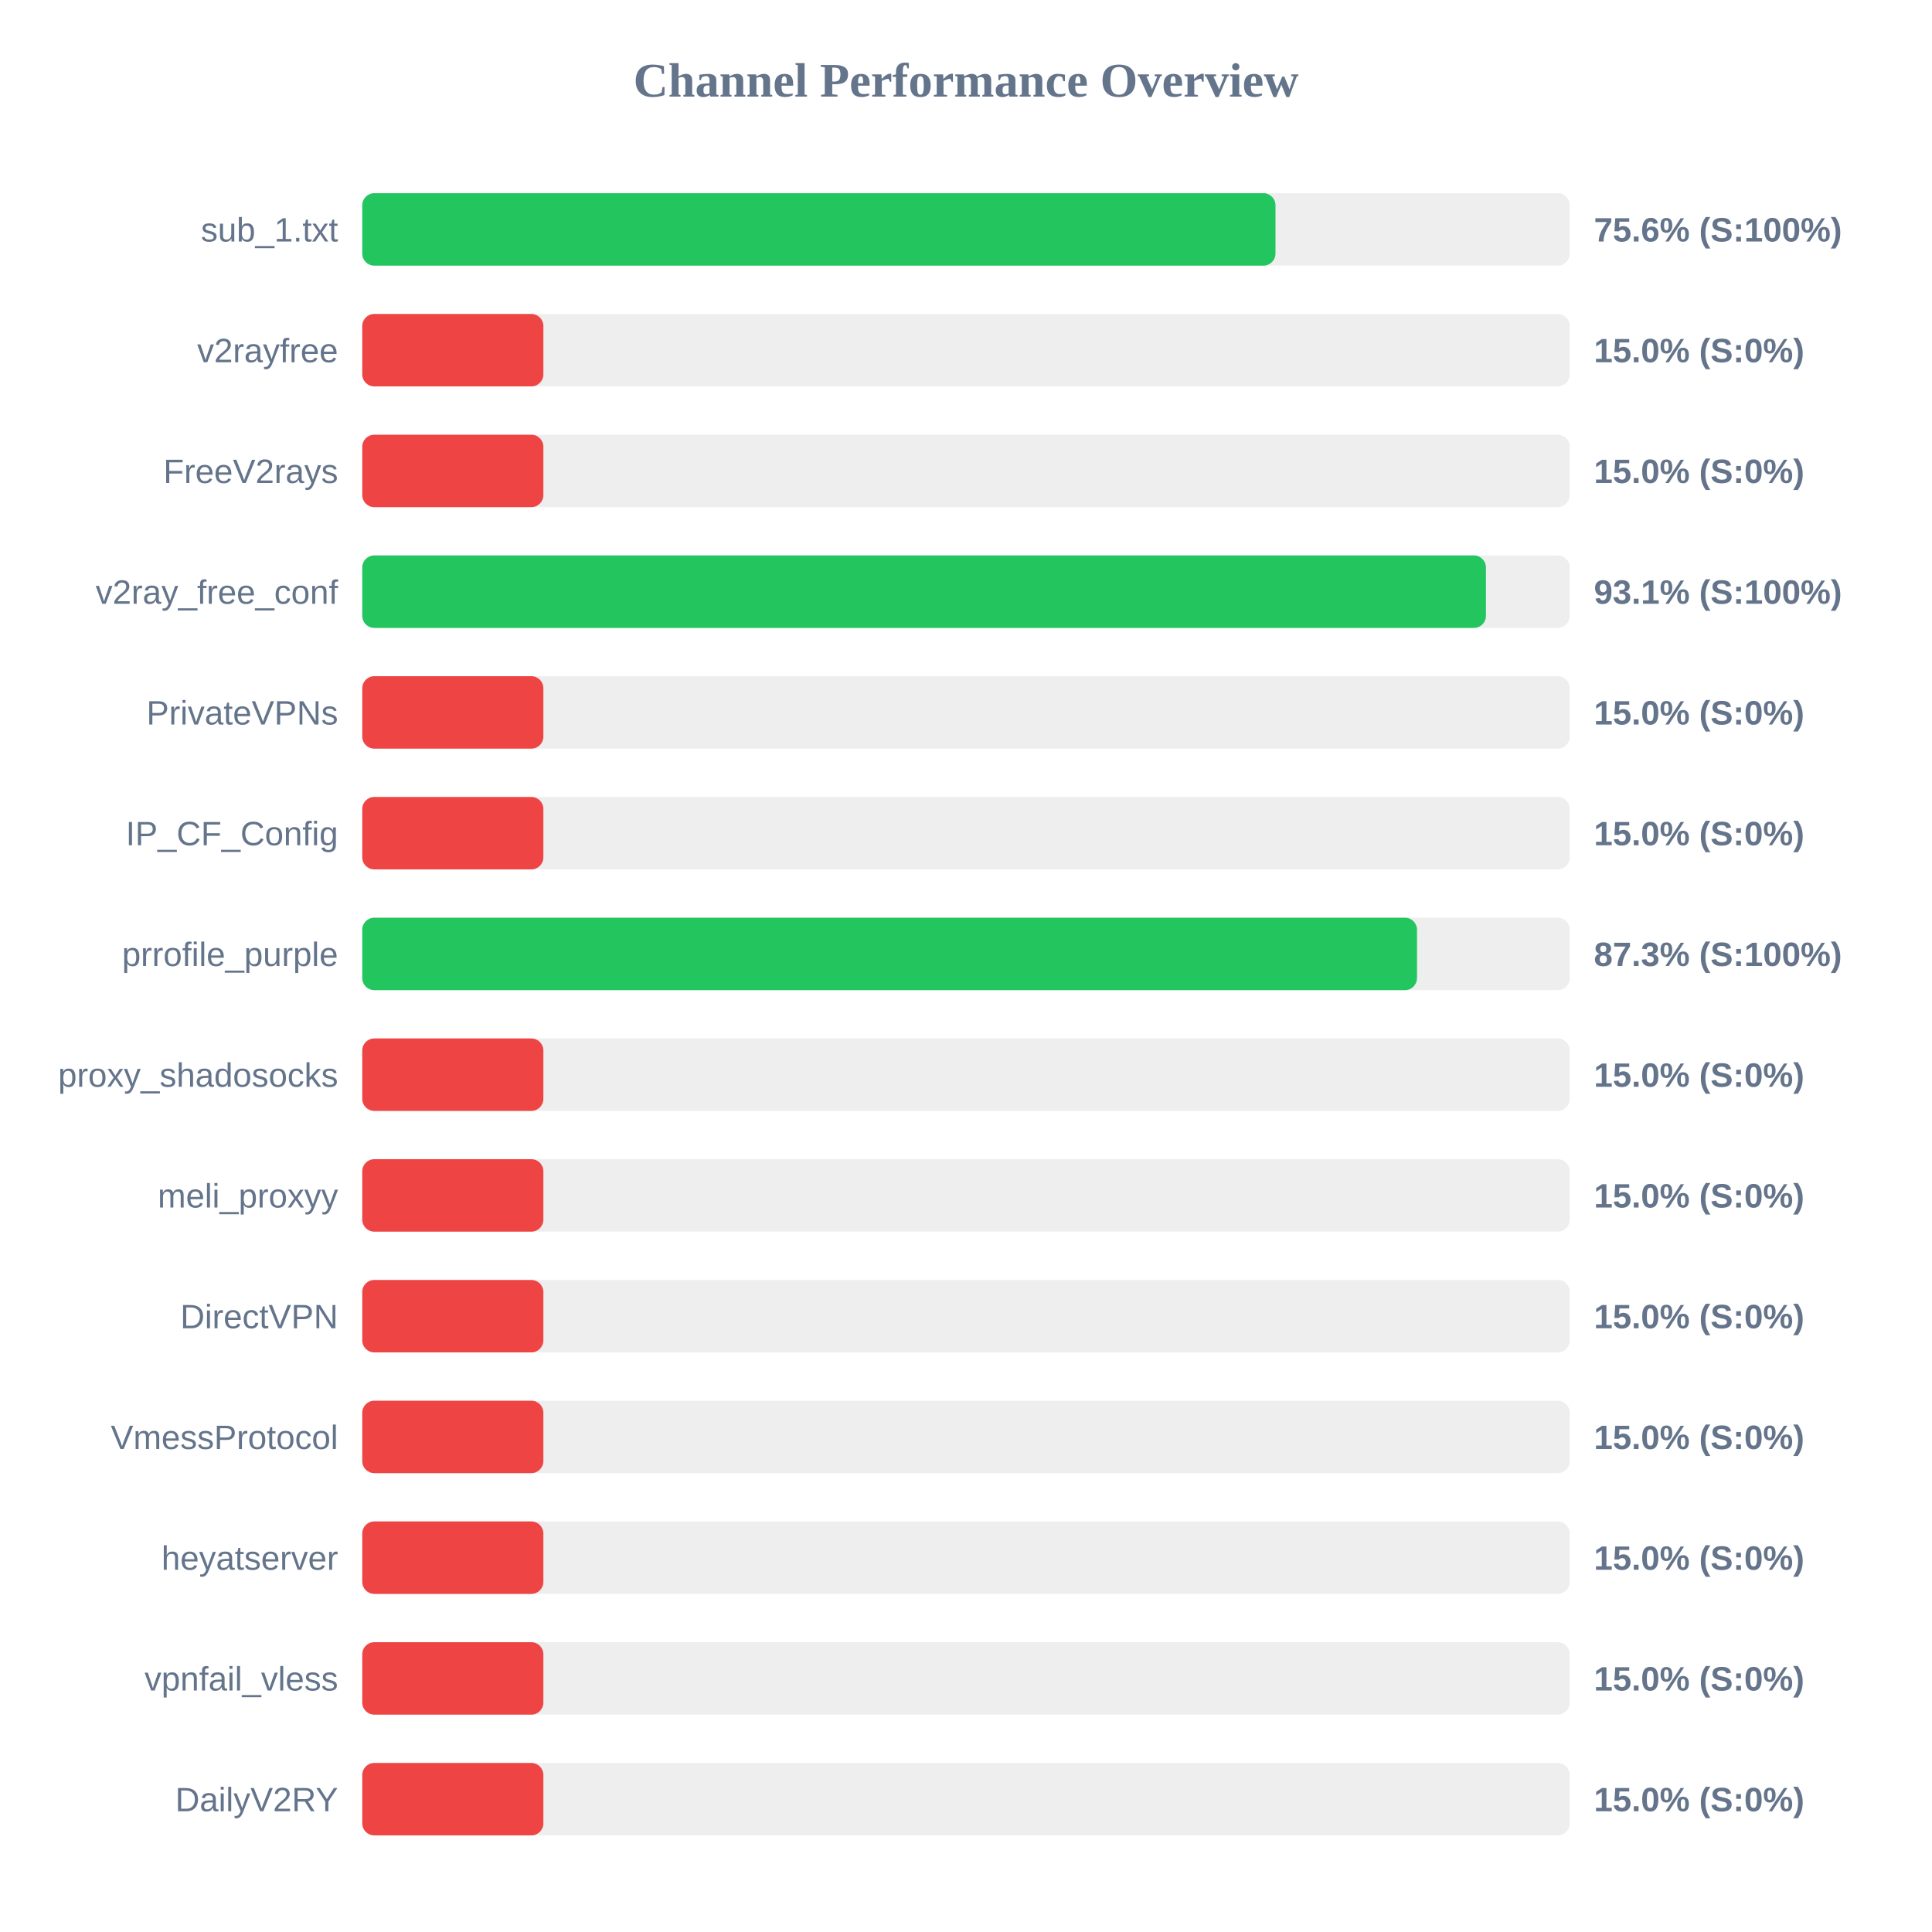
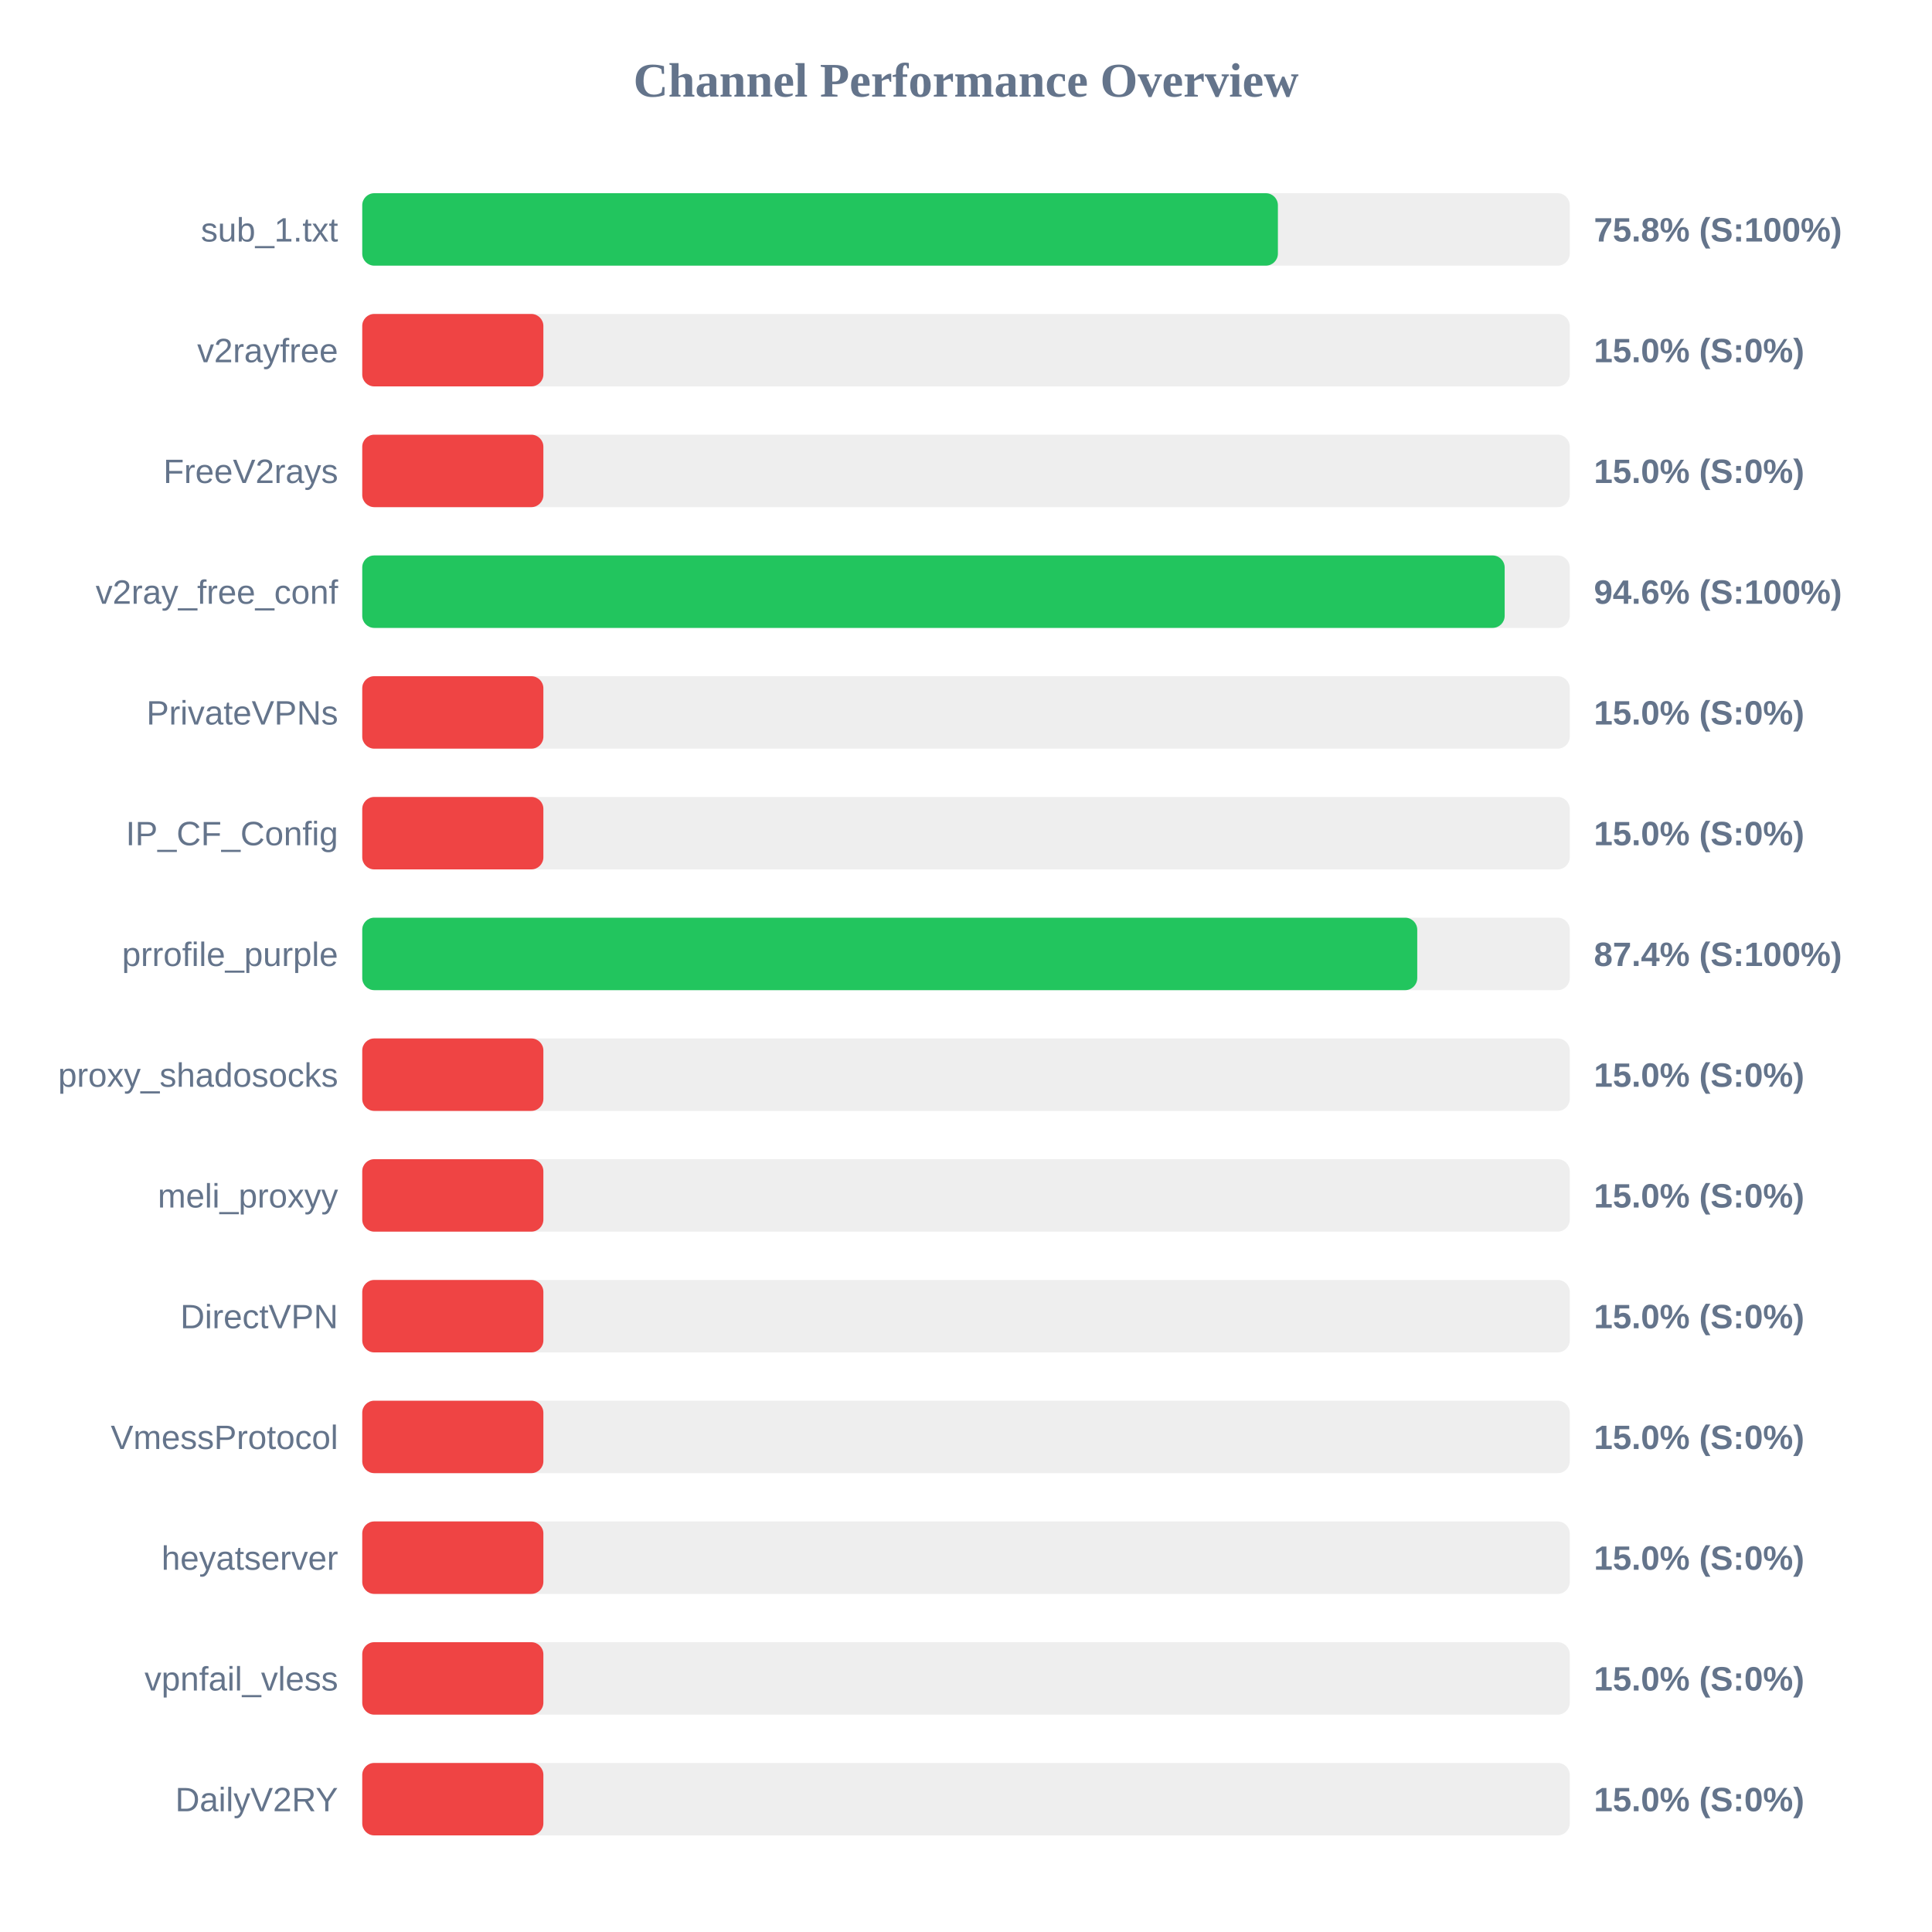
<svg xmlns="http://www.w3.org/2000/svg" width="800" height="800" version="1.1">
  <style>
        .row { font: 14px Arial; fill: #64748b; }
        .score { font: bold 14px Arial; fill: #64748b; }
    </style>
  <text x="400" y="40" text-anchor="middle" font-size="20px" font-weight="bold" fill="#64748b">Channel Performance Overview</text>
  <rect x="150" y="80" width="500" height="30" fill="#eee" rx="5" />
-   <rect x="150" y="80" width="378.15" height="30" fill="#22c55e" rx="5" />
+   <rect x="150" y="80" width="379.15" height="30" fill="#22c55e" rx="5" />
  <text x="140" y="100" text-anchor="end" class="row">sub_1.txt</text>
-   <text x="660" y="100" text-anchor="start" class="score">75.6% (S:100%)</text>
+   <text x="660" y="100" text-anchor="start" class="score">75.8% (S:100%)</text>
  <rect x="150" y="130" width="500" height="30" fill="#eee" rx="5" />
  <rect x="150" y="130" width="75.0" height="30" fill="#ef4444" rx="5" />
  <text x="140" y="150" text-anchor="end" class="row">v2rayfree</text>
  <text x="660" y="150" text-anchor="start" class="score">15.0% (S:0%)</text>
  <rect x="150" y="180" width="500" height="30" fill="#eee" rx="5" />
  <rect x="150" y="180" width="75.0" height="30" fill="#ef4444" rx="5" />
  <text x="140" y="200" text-anchor="end" class="row">FreeV2rays</text>
  <text x="660" y="200" text-anchor="start" class="score">15.0% (S:0%)</text>
  <rect x="150" y="230" width="500" height="30" fill="#eee" rx="5" />
-   <rect x="150" y="230" width="465.3" height="30" fill="#22c55e" rx="5" />
+   <rect x="150" y="230" width="473.05" height="30" fill="#22c55e" rx="5" />
  <text x="140" y="250" text-anchor="end" class="row">v2ray_free_conf</text>
-   <text x="660" y="250" text-anchor="start" class="score">93.1% (S:100%)</text>
+   <text x="660" y="250" text-anchor="start" class="score">94.6% (S:100%)</text>
  <rect x="150" y="280" width="500" height="30" fill="#eee" rx="5" />
  <rect x="150" y="280" width="75.0" height="30" fill="#ef4444" rx="5" />
  <text x="140" y="300" text-anchor="end" class="row">PrivateVPNs</text>
  <text x="660" y="300" text-anchor="start" class="score">15.0% (S:0%)</text>
  <rect x="150" y="330" width="500" height="30" fill="#eee" rx="5" />
  <rect x="150" y="330" width="75.0" height="30" fill="#ef4444" rx="5" />
  <text x="140" y="350" text-anchor="end" class="row">IP_CF_Config</text>
  <text x="660" y="350" text-anchor="start" class="score">15.0% (S:0%)</text>
  <rect x="150" y="380" width="500" height="30" fill="#eee" rx="5" />
-   <rect x="150" y="380" width="436.75" height="30" fill="#22c55e" rx="5" />
+   <rect x="150" y="380" width="436.85" height="30" fill="#22c55e" rx="5" />
  <text x="140" y="400" text-anchor="end" class="row">prrofile_purple</text>
-   <text x="660" y="400" text-anchor="start" class="score">87.3% (S:100%)</text>
+   <text x="660" y="400" text-anchor="start" class="score">87.4% (S:100%)</text>
  <rect x="150" y="430" width="500" height="30" fill="#eee" rx="5" />
  <rect x="150" y="430" width="75.0" height="30" fill="#ef4444" rx="5" />
  <text x="140" y="450" text-anchor="end" class="row">proxy_shadosocks</text>
  <text x="660" y="450" text-anchor="start" class="score">15.0% (S:0%)</text>
  <rect x="150" y="480" width="500" height="30" fill="#eee" rx="5" />
  <rect x="150" y="480" width="75.0" height="30" fill="#ef4444" rx="5" />
  <text x="140" y="500" text-anchor="end" class="row">meli_proxyy</text>
  <text x="660" y="500" text-anchor="start" class="score">15.0% (S:0%)</text>
  <rect x="150" y="530" width="500" height="30" fill="#eee" rx="5" />
  <rect x="150" y="530" width="75.0" height="30" fill="#ef4444" rx="5" />
  <text x="140" y="550" text-anchor="end" class="row">DirectVPN</text>
  <text x="660" y="550" text-anchor="start" class="score">15.0% (S:0%)</text>
  <rect x="150" y="580" width="500" height="30" fill="#eee" rx="5" />
  <rect x="150" y="580" width="75.0" height="30" fill="#ef4444" rx="5" />
  <text x="140" y="600" text-anchor="end" class="row">VmessProtocol</text>
  <text x="660" y="600" text-anchor="start" class="score">15.0% (S:0%)</text>
  <rect x="150" y="630" width="500" height="30" fill="#eee" rx="5" />
  <rect x="150" y="630" width="75.0" height="30" fill="#ef4444" rx="5" />
  <text x="140" y="650" text-anchor="end" class="row">heyatserver</text>
  <text x="660" y="650" text-anchor="start" class="score">15.0% (S:0%)</text>
  <rect x="150" y="680" width="500" height="30" fill="#eee" rx="5" />
  <rect x="150" y="680" width="75.0" height="30" fill="#ef4444" rx="5" />
  <text x="140" y="700" text-anchor="end" class="row">vpnfail_vless</text>
  <text x="660" y="700" text-anchor="start" class="score">15.0% (S:0%)</text>
  <rect x="150" y="730" width="500" height="30" fill="#eee" rx="5" />
  <rect x="150" y="730" width="75.0" height="30" fill="#ef4444" rx="5" />
  <text x="140" y="750" text-anchor="end" class="row">DailyV2RY</text>
  <text x="660" y="750" text-anchor="start" class="score">15.0% (S:0%)</text>
</svg>
